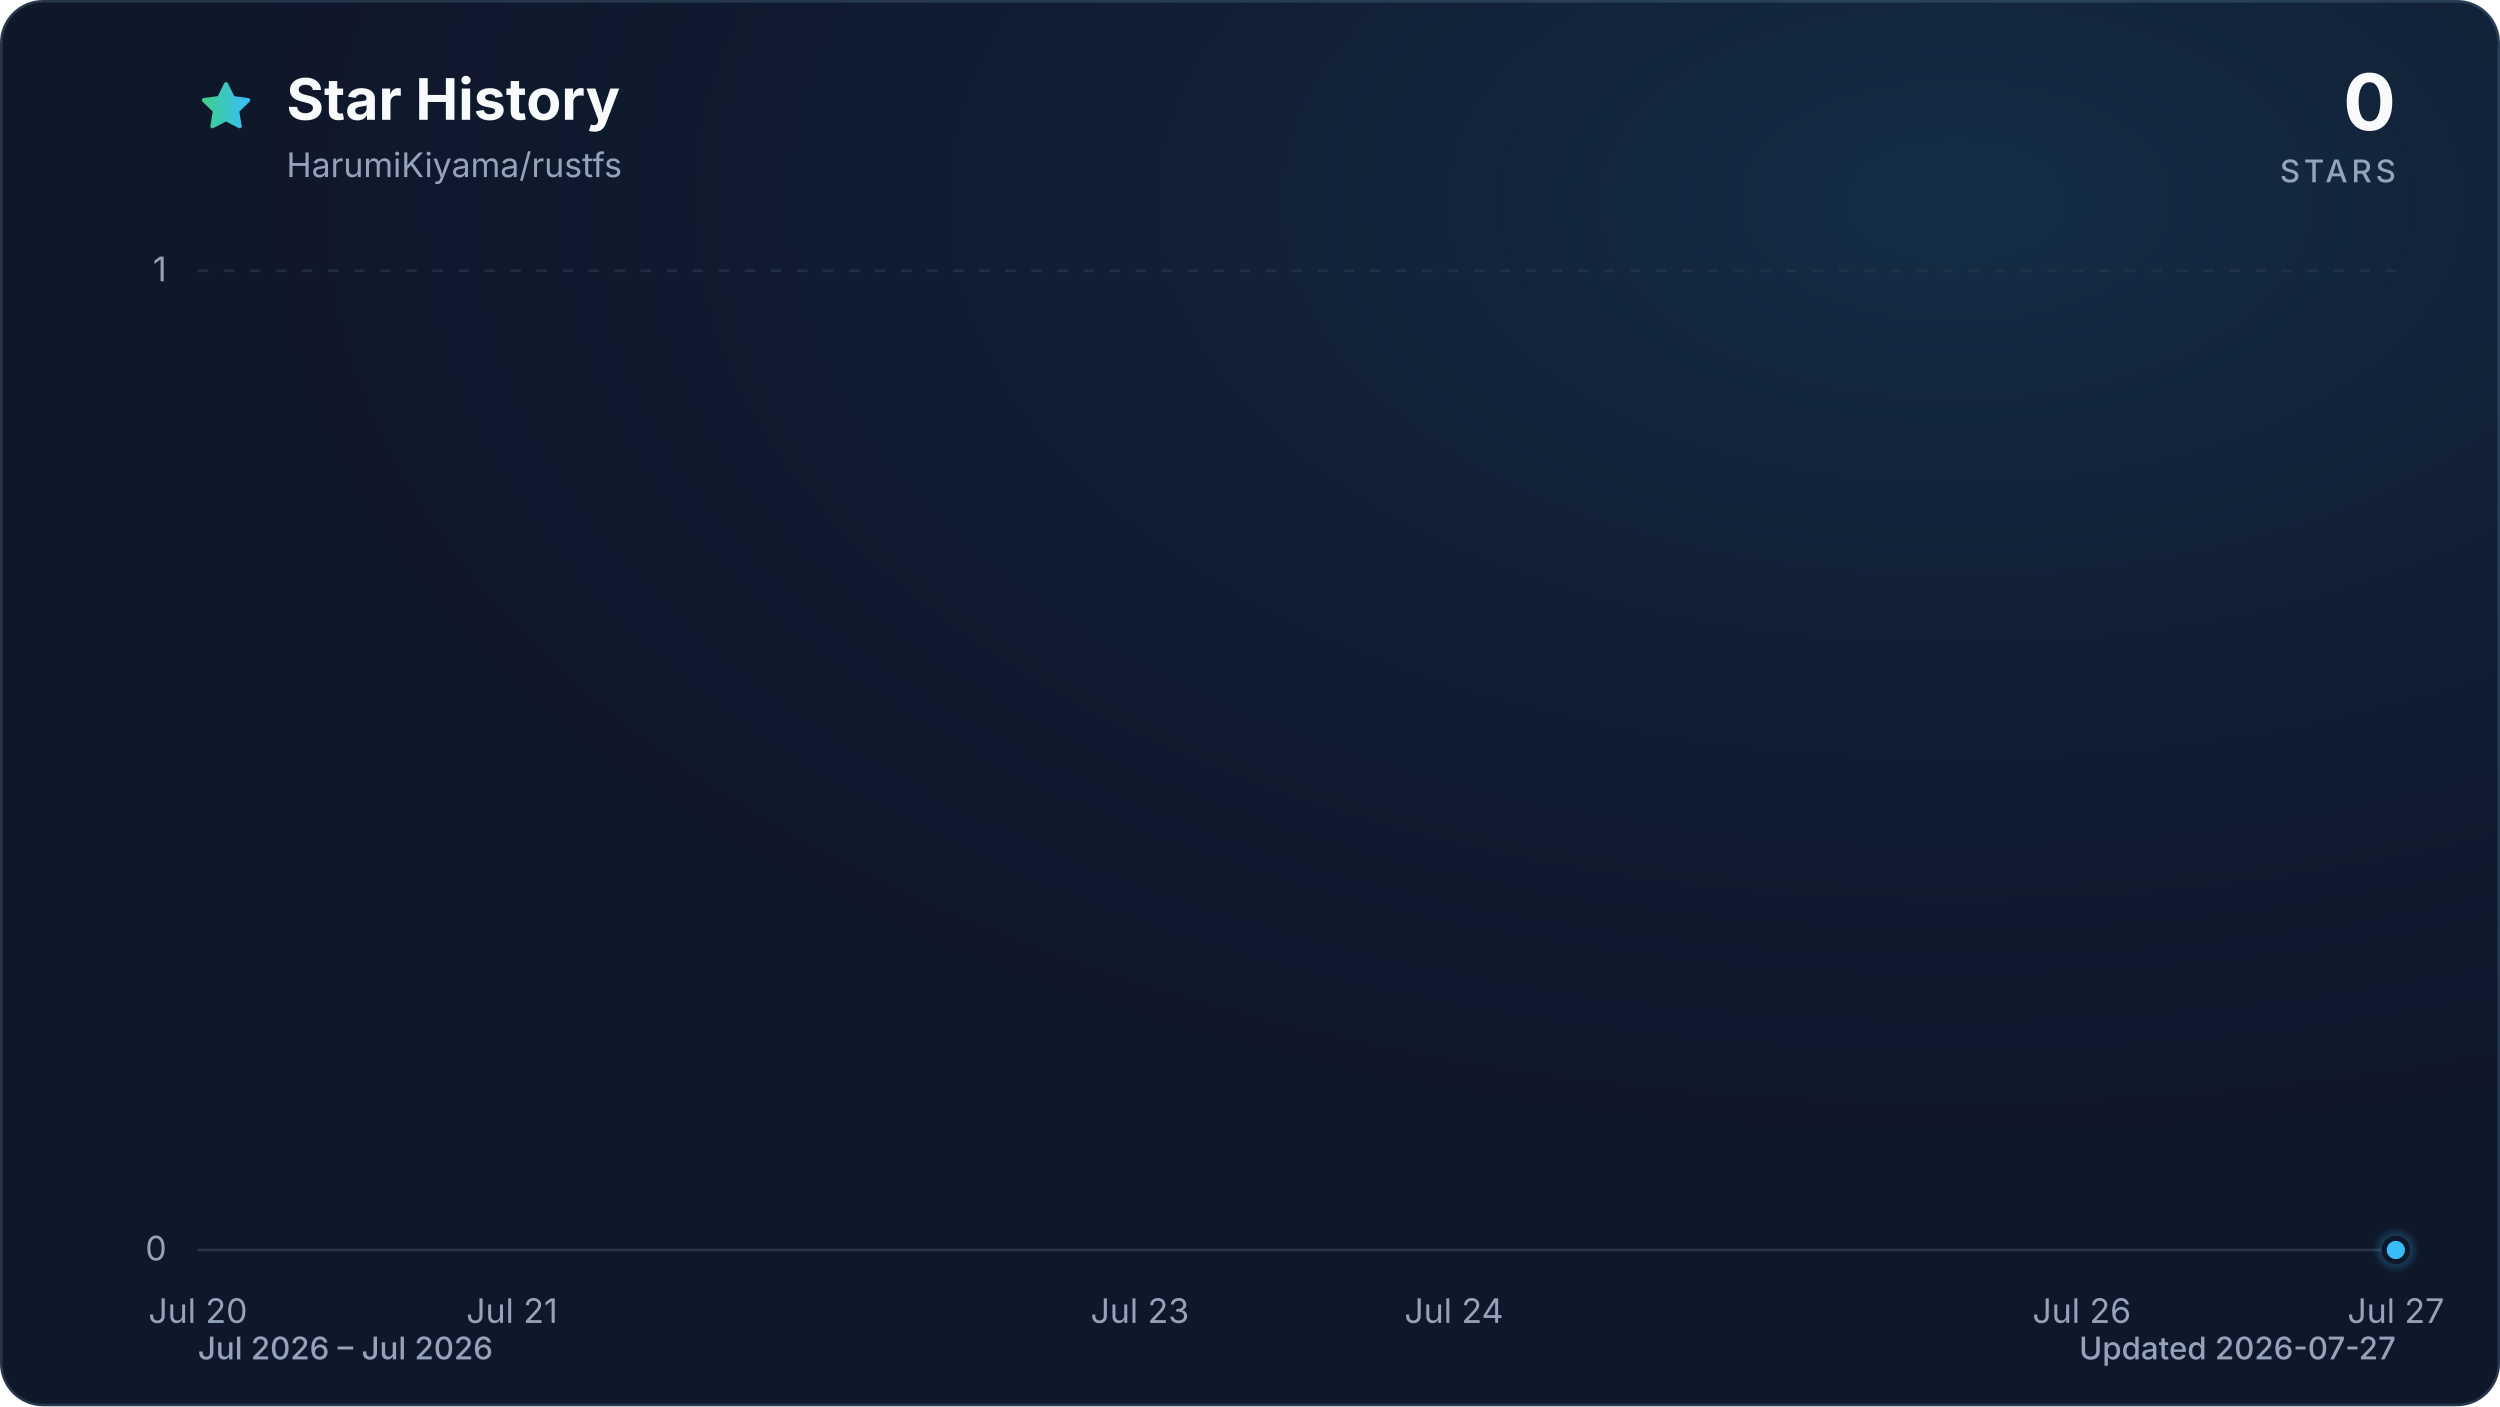
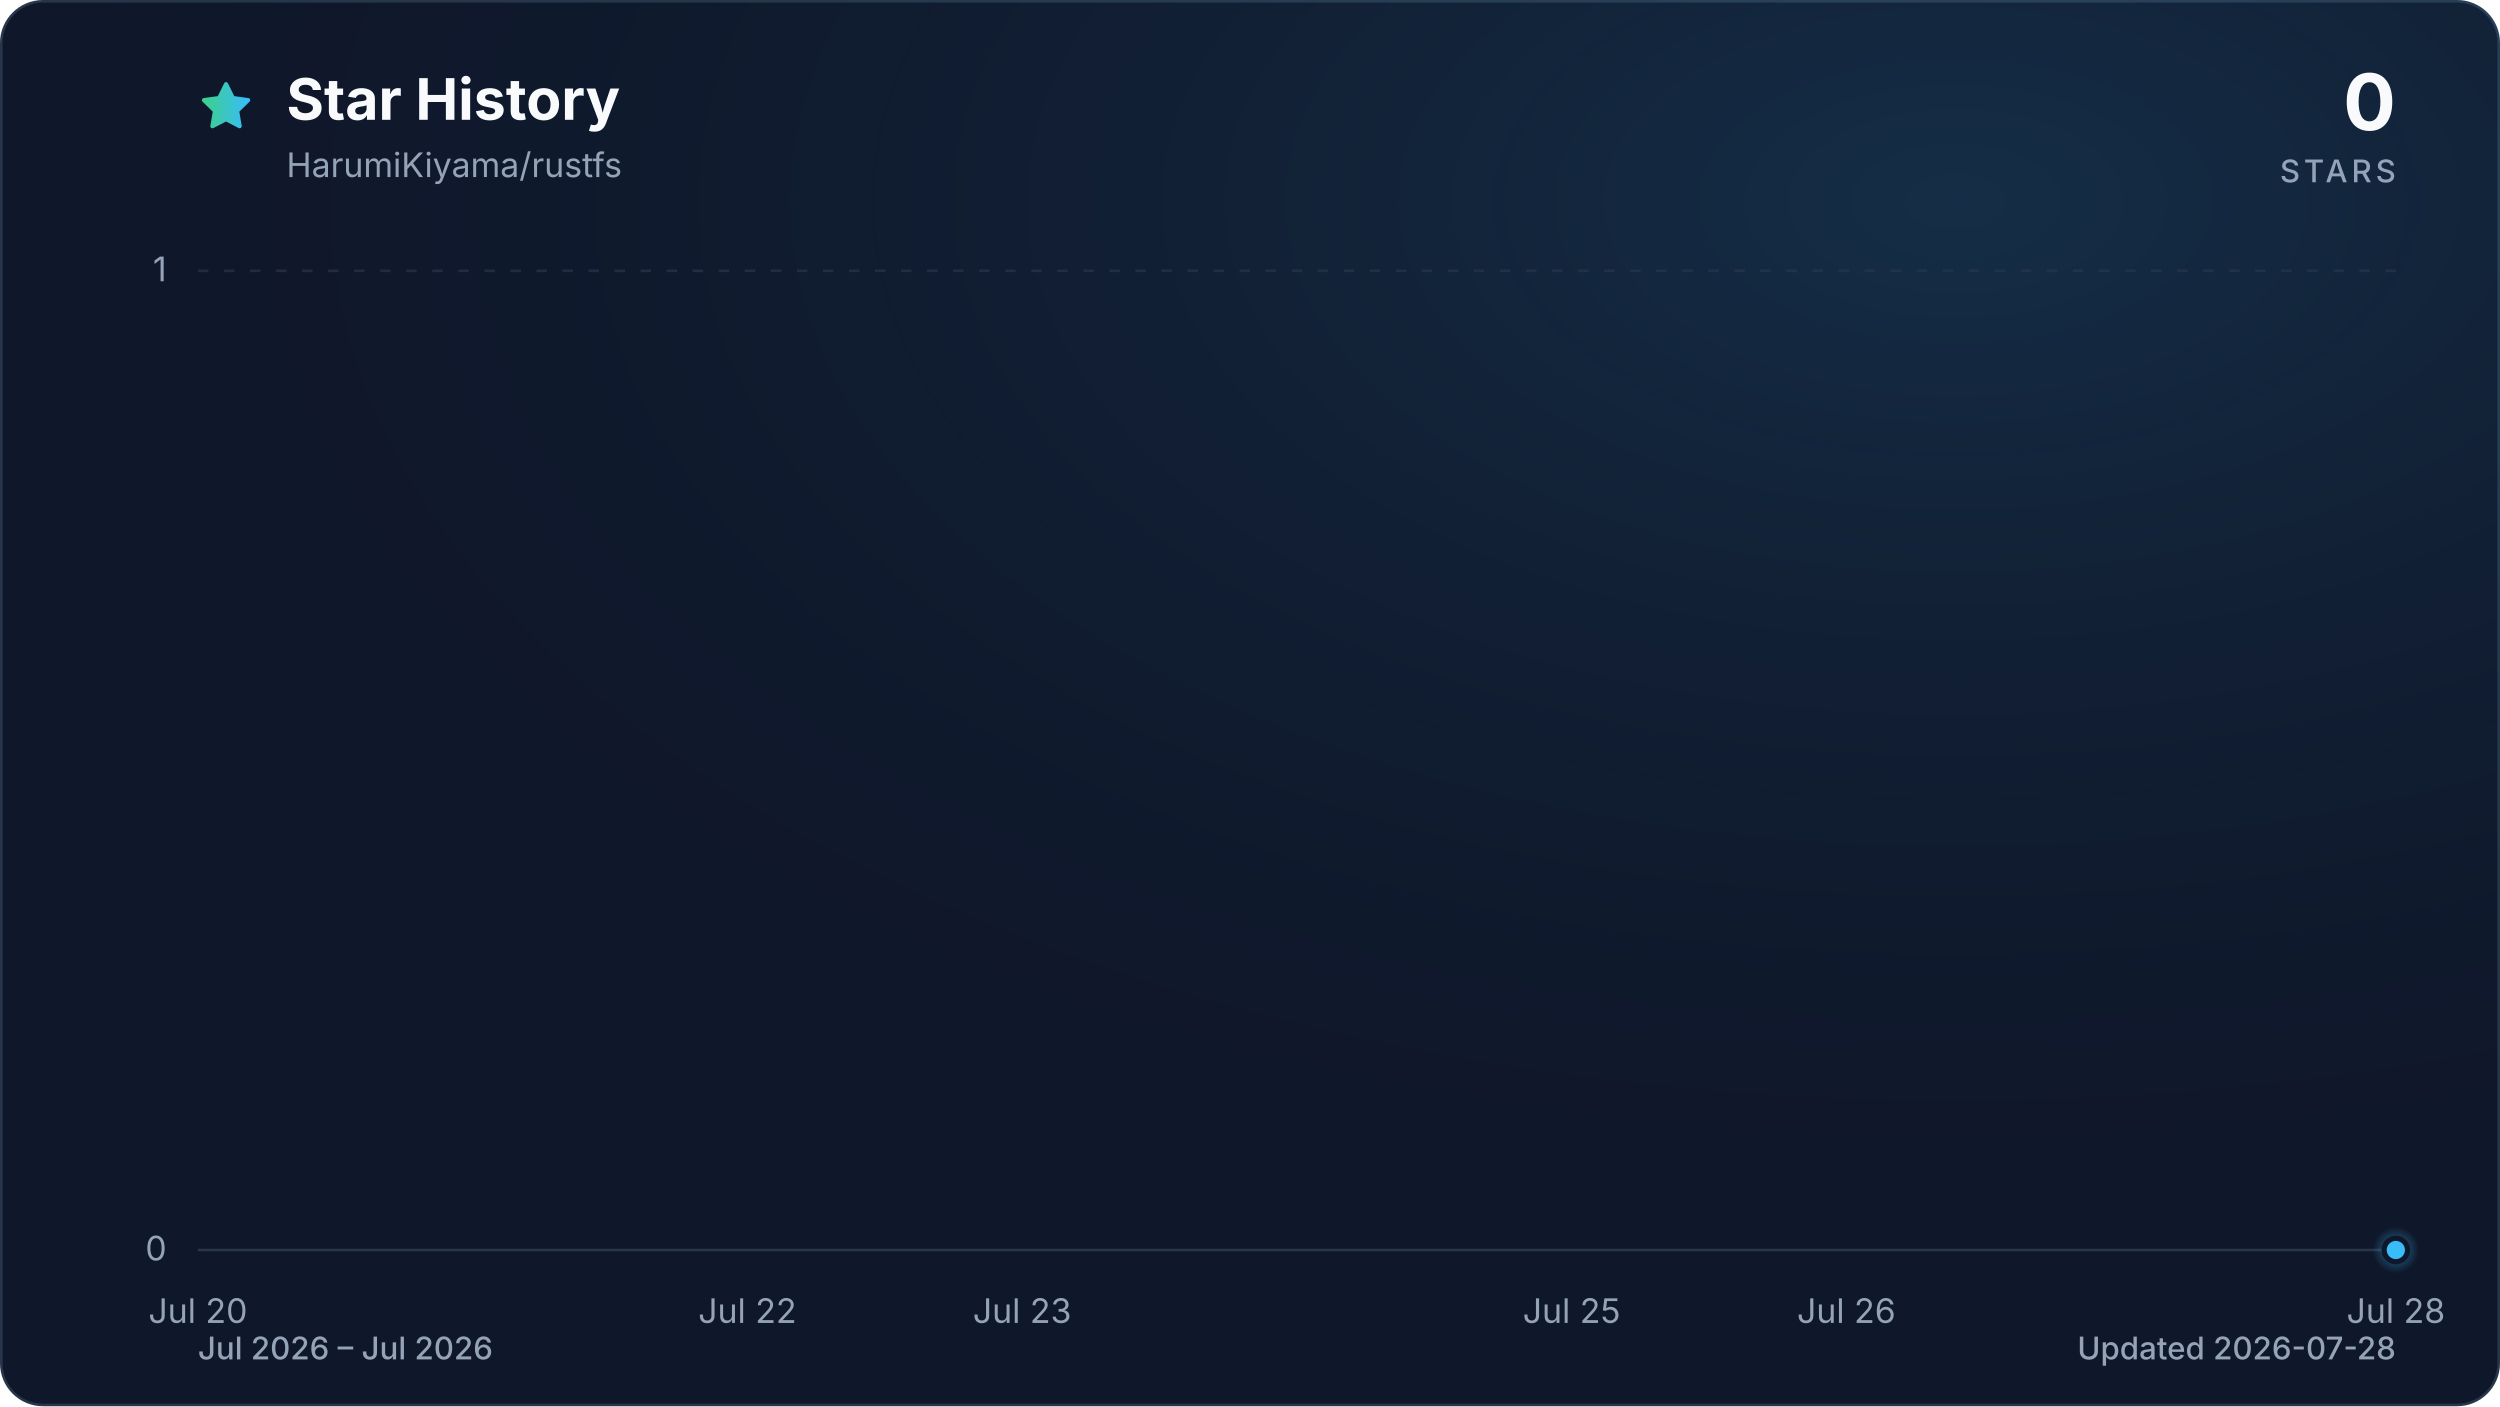
<svg xmlns="http://www.w3.org/2000/svg" viewBox="0 0 960 540" role="img" aria-labelledby="title description" data-style="gradient" data-variant="glow" data-animated="true">
  <defs>
    <linearGradient id="trend" x1="0" y1="0" x2="1" y2="0">
      <stop offset="0%" stop-color="#3ecf8e" />
      <stop offset="100%" stop-color="#38bdf8" />
    </linearGradient>
    <linearGradient id="area" x1="0" y1="0" x2="0" y2="1">
      <stop offset="0%" stop-color="#3ecf8e" stop-opacity="0.30" />
      <stop offset="55%" stop-color="#38bdf8" stop-opacity="0.10" />
      <stop offset="100%" stop-color="#38bdf8" stop-opacity="0.01" />
    </linearGradient>
    <radialGradient id="marker-halo" cx="50%" cy="50%" r="50%">
      <stop offset="0%" stop-color="#38bdf8" stop-opacity="0.55" />
      <stop offset="100%" stop-color="#38bdf8" stop-opacity="0" />
    </radialGradient>
    <radialGradient id="surface-glow" cx="78%" cy="14%" r="80%">
      <stop offset="0%" stop-color="#38bdf8" stop-opacity="0.14" />
      <stop offset="100%" stop-color="#0f172a" stop-opacity="0" />
    </radialGradient>
    <filter id="trend-glow" x="-20%" y="-20%" width="140%" height="140%">
      <feGaussianBlur stdDeviation="7" />
    </filter>
  </defs>
  <style>
.trend-enter{transform-box:fill-box;transform-origin:center;animation:trend-enter 520ms cubic-bezier(0.16,1,0.3,1)}
.marker-enter{transform-box:fill-box;transform-origin:center;animation:marker-enter 320ms cubic-bezier(0.16,1,0.3,1) 200ms both}
.marker-pulse{transform-box:fill-box;transform-origin:center;animation:marker-pulse 2.6s ease-out infinite}
@keyframes trend-enter{from{opacity:.35;transform:translateY(10px)}to{opacity:1;transform:translateY(0)}}
@keyframes marker-enter{from{opacity:0;transform:scale(.4)}to{opacity:1;transform:scale(1)}}
@keyframes marker-pulse{0%{opacity:.5;transform:scale(.7)}70%,100%{opacity:0;transform:scale(2.1)}}
@media (prefers-reduced-motion:reduce){.trend-enter,.marker-enter,.marker-pulse{animation:none!important}}
@media (prefers-reduced-motion:reduce){.marker-pulse{opacity:0}}
</style>
  <rect x="0.5" y="0.5" width="959" height="539" fill="#0f172a" stroke="#27364a" stroke-width="1" rx="16" />
  <rect width="960" height="540" fill="url(#surface-glow)" rx="16" />
  <path d="M12 2.6l2.9 5.9 6.5.9-4.7 4.6 1.1 6.5-5.8-3-5.8 3 1.1-6.5-4.7-4.6 6.5-.9L12 2.6Z" transform="translate(76 30) scale(.9)" fill="url(#trend)" stroke="url(#trend)" stroke-width="1.8" stroke-linejoin="round" aria-hidden="true" />
  <text x="110" y="46" fill="#f8fafc" font-family="ui-sans-serif, system-ui, -apple-system, BlinkMacSystemFont, 'Segoe UI', sans-serif" font-size="22" font-weight="700">Star History</text>
  <text x="110" y="68" fill="#94a3b8" font-family="ui-sans-serif, system-ui, -apple-system, BlinkMacSystemFont, 'Segoe UI', sans-serif" font-size="13">HarumiKiyama/rustfs</text>
  <text x="920" y="50" fill="#f8fafc" font-family="ui-sans-serif, system-ui, -apple-system, BlinkMacSystemFont, 'Segoe UI', sans-serif" font-size="30" font-weight="700" text-anchor="end">0</text>
  <text x="920" y="70" fill="#94a3b8" font-family="ui-sans-serif, system-ui, -apple-system, BlinkMacSystemFont, 'Segoe UI', sans-serif" font-size="12" font-weight="500" letter-spacing="1.5" text-anchor="end">STARS</text>
  <line x1="76" y1="480.0" x2="920" y2="480.0" stroke="#27364a" stroke-width="1" stroke-dasharray="0" opacity="1" />
  <text x="64" y="484.0" fill="#94a3b8" font-family="ui-sans-serif, system-ui, -apple-system, BlinkMacSystemFont, 'Segoe UI', sans-serif" font-size="13" text-anchor="end">0</text>
  <line x1="76" y1="104.0" x2="920" y2="104.0" stroke="#27364a" stroke-width="1" stroke-dasharray="4 6" opacity="0.7" />
  <text x="64" y="108.0" fill="#94a3b8" font-family="ui-sans-serif, system-ui, -apple-system, BlinkMacSystemFont, 'Segoe UI', sans-serif" font-size="13" text-anchor="end">1</text>
  <text x="76.0" y="508" fill="#94a3b8" font-family="ui-sans-serif, system-ui, -apple-system, BlinkMacSystemFont, 'Segoe UI', sans-serif" font-size="13" text-anchor="middle">Jul 20</text>
-   <text x="196.6" y="508" fill="#94a3b8" font-family="ui-sans-serif, system-ui, -apple-system, BlinkMacSystemFont, 'Segoe UI', sans-serif" font-size="13" text-anchor="middle">Jul 21</text>
-   <text x="437.7" y="508" fill="#94a3b8" font-family="ui-sans-serif, system-ui, -apple-system, BlinkMacSystemFont, 'Segoe UI', sans-serif" font-size="13" text-anchor="middle">Jul 23</text>
-   <text x="558.3" y="508" fill="#94a3b8" font-family="ui-sans-serif, system-ui, -apple-system, BlinkMacSystemFont, 'Segoe UI', sans-serif" font-size="13" text-anchor="middle">Jul 24</text>
-   <text x="799.4" y="508" fill="#94a3b8" font-family="ui-sans-serif, system-ui, -apple-system, BlinkMacSystemFont, 'Segoe UI', sans-serif" font-size="13" text-anchor="middle">Jul 26</text>
-   <text x="920.0" y="508" fill="#94a3b8" font-family="ui-sans-serif, system-ui, -apple-system, BlinkMacSystemFont, 'Segoe UI', sans-serif" font-size="13" text-anchor="middle">Jul 27</text>
+   <text x="287.0" y="508" fill="#94a3b8" font-family="ui-sans-serif, system-ui, -apple-system, BlinkMacSystemFont, 'Segoe UI', sans-serif" font-size="13" text-anchor="middle">Jul 22</text>
+   <text x="392.5" y="508" fill="#94a3b8" font-family="ui-sans-serif, system-ui, -apple-system, BlinkMacSystemFont, 'Segoe UI', sans-serif" font-size="13" text-anchor="middle">Jul 23</text>
+   <text x="603.5" y="508" fill="#94a3b8" font-family="ui-sans-serif, system-ui, -apple-system, BlinkMacSystemFont, 'Segoe UI', sans-serif" font-size="13" text-anchor="middle">Jul 25</text>
+   <text x="709.0" y="508" fill="#94a3b8" font-family="ui-sans-serif, system-ui, -apple-system, BlinkMacSystemFont, 'Segoe UI', sans-serif" font-size="13" text-anchor="middle">Jul 26</text>
+   <text x="920.0" y="508" fill="#94a3b8" font-family="ui-sans-serif, system-ui, -apple-system, BlinkMacSystemFont, 'Segoe UI', sans-serif" font-size="13" text-anchor="middle">Jul 28</text>
  <g class="trend-enter">
-     <path d="M 76.0 480.0 C 116.2 480.0, 156.4 480.0, 196.6 480.0 C 236.8 480.0, 277.0 480.0, 317.1 480.0 C 357.3 480.0, 397.5 480.0, 437.7 480.0 C 477.9 480.0, 518.1 480.0, 558.3 480.0 C 598.5 480.0, 638.7 480.0, 678.9 480.0 C 719.0 480.0, 759.2 480.0, 799.4 480.0 C 839.6 480.0, 879.8 480.0, 920.0 480.0 L 920.0 480.0 L 76.0 480.0 Z" fill="url(#area)" />
-     <path d="M 76.0 480.0 C 116.2 480.0, 156.4 480.0, 196.6 480.0 C 236.8 480.0, 277.0 480.0, 317.1 480.0 C 357.3 480.0, 397.5 480.0, 437.7 480.0 C 477.9 480.0, 518.1 480.0, 558.3 480.0 C 598.5 480.0, 638.7 480.0, 678.9 480.0 C 719.0 480.0, 759.2 480.0, 799.4 480.0 C 839.6 480.0, 879.8 480.0, 920.0 480.0" fill="none" stroke="url(#trend)" stroke-width="12" stroke-linecap="round" stroke-linejoin="round" opacity="0.16" filter="url(#trend-glow)" />
-     <path d="M 76.0 480.0 C 116.2 480.0, 156.4 480.0, 196.6 480.0 C 236.8 480.0, 277.0 480.0, 317.1 480.0 C 357.3 480.0, 397.5 480.0, 437.7 480.0 C 477.9 480.0, 518.1 480.0, 558.3 480.0 C 598.5 480.0, 638.7 480.0, 678.9 480.0 C 719.0 480.0, 759.2 480.0, 799.4 480.0 C 839.6 480.0, 879.8 480.0, 920.0 480.0" fill="none" stroke="url(#trend)" stroke-width="3" stroke-linecap="round" stroke-linejoin="round" />
+     <path d="M 76.0 480.0 C 111.2 480.0, 146.3 480.0, 181.5 480.0 C 216.7 480.0, 251.8 480.0, 287.0 480.0 C 322.2 480.0, 357.3 480.0, 392.5 480.0 C 427.7 480.0, 462.8 480.0, 498.0 480.0 C 533.2 480.0, 568.3 480.0, 603.5 480.0 C 638.7 480.0, 673.8 480.0, 709.0 480.0 C 744.2 480.0, 779.3 480.0, 814.5 480.0 C 849.7 480.0, 884.8 480.0, 920.0 480.0 L 920.0 480.0 L 76.0 480.0 Z" fill="url(#area)" />
+     <path d="M 76.0 480.0 C 111.2 480.0, 146.3 480.0, 181.5 480.0 C 216.7 480.0, 251.8 480.0, 287.0 480.0 C 322.2 480.0, 357.3 480.0, 392.5 480.0 C 427.7 480.0, 462.8 480.0, 498.0 480.0 C 533.2 480.0, 568.3 480.0, 603.5 480.0 C 638.7 480.0, 673.8 480.0, 709.0 480.0 C 744.2 480.0, 779.3 480.0, 814.5 480.0 C 849.7 480.0, 884.8 480.0, 920.0 480.0" fill="none" stroke="url(#trend)" stroke-width="12" stroke-linecap="round" stroke-linejoin="round" opacity="0.16" filter="url(#trend-glow)" />
+     <path d="M 76.0 480.0 C 111.2 480.0, 146.3 480.0, 181.5 480.0 C 216.7 480.0, 251.8 480.0, 287.0 480.0 C 322.2 480.0, 357.3 480.0, 392.5 480.0 C 427.7 480.0, 462.8 480.0, 498.0 480.0 C 533.2 480.0, 568.3 480.0, 603.5 480.0 C 638.7 480.0, 673.8 480.0, 709.0 480.0 C 744.2 480.0, 779.3 480.0, 814.5 480.0 C 849.7 480.0, 884.8 480.0, 920.0 480.0" fill="none" stroke="url(#trend)" stroke-width="3" stroke-linecap="round" stroke-linejoin="round" />
  </g>
  <g class="marker-enter">
    <circle class="marker-pulse" cx="920.0" cy="480.0" r="9" fill="url(#marker-halo)" />
    <circle cx="920.0" cy="480.0" r="4.5" fill="#38bdf8" stroke="#0f172a" stroke-width="2" />
  </g>
  <text x="76" y="522" fill="#94a3b8" font-family="ui-sans-serif, system-ui, -apple-system, BlinkMacSystemFont, 'Segoe UI', sans-serif" font-size="12" font-weight="500">Jul 2026 – Jul 2026</text>
-   <text x="920" y="522" fill="#94a3b8" font-family="ui-sans-serif, system-ui, -apple-system, BlinkMacSystemFont, 'Segoe UI', sans-serif" font-size="12" font-weight="500" text-anchor="end">Updated 2026-07-27</text>
+   <text x="920" y="522" fill="#94a3b8" font-family="ui-sans-serif, system-ui, -apple-system, BlinkMacSystemFont, 'Segoe UI', sans-serif" font-size="12" font-weight="500" text-anchor="end">Updated 2026-07-28</text>
</svg>
